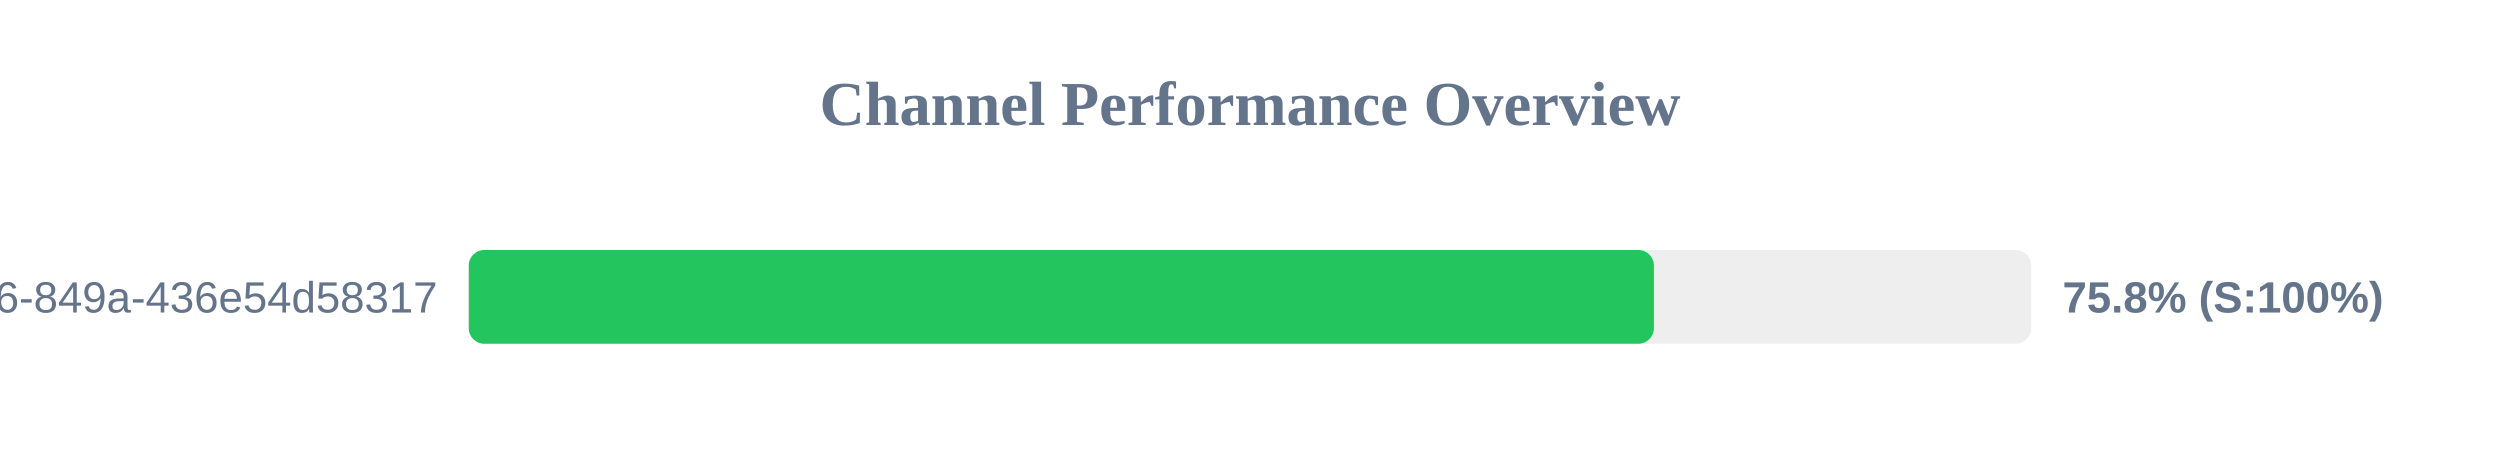
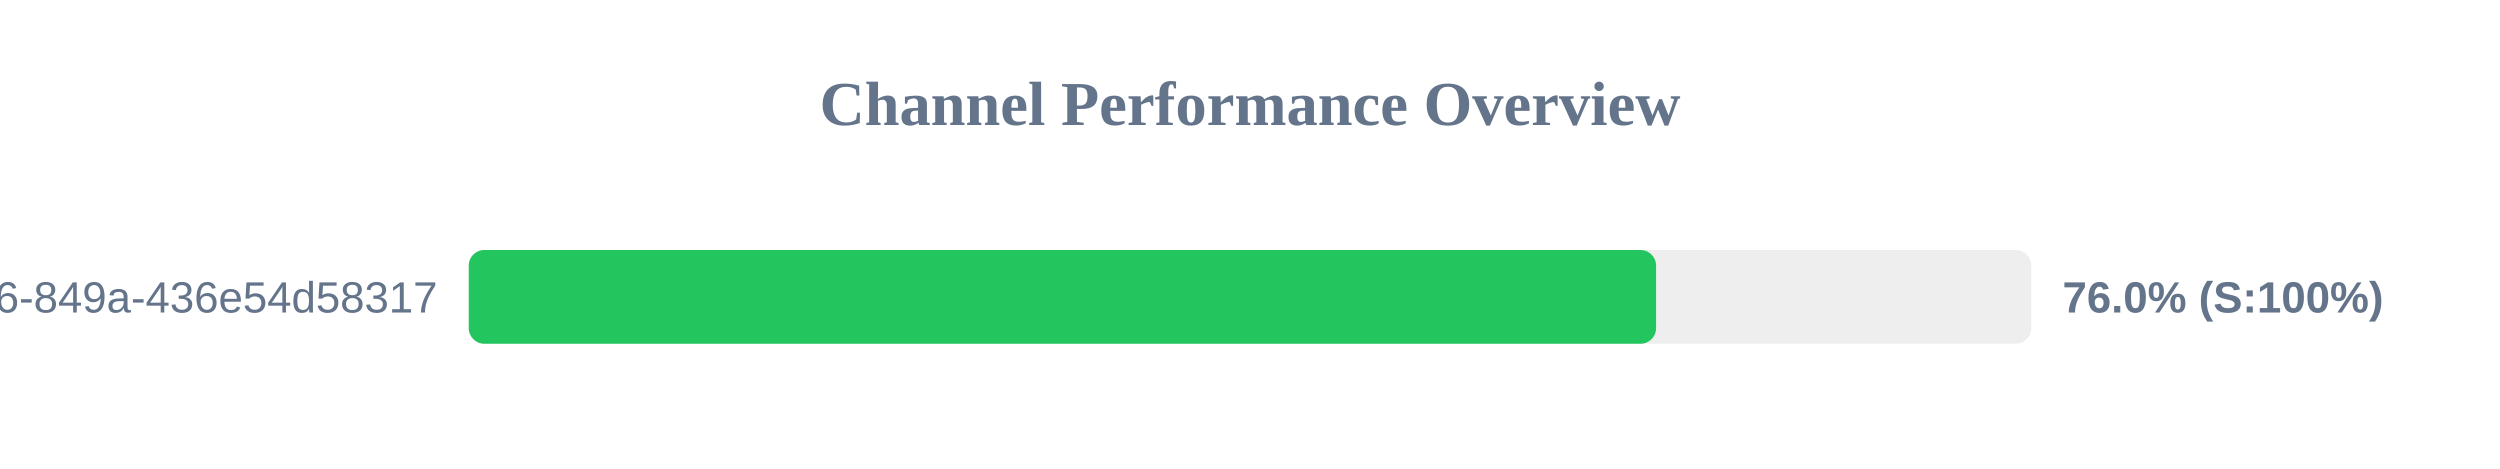
<svg xmlns="http://www.w3.org/2000/svg" width="800" height="150" version="1.1">
  <style>
        .row { font: 14px Arial; fill: #64748b; }
        .score { font: bold 14px Arial; fill: #64748b; }
    </style>
  <text x="400" y="40" text-anchor="middle" font-size="20px" font-weight="bold" fill="#64748b">Channel Performance Overview</text>
  <rect x="150" y="80" width="500" height="30" fill="#eee" rx="5" />
-   <rect x="150" y="80" width="379.25" height="30" fill="#22c55e" rx="5" />
+   <rect x="150" y="80" width="379.95" height="30" fill="#22c55e" rx="5" />
  <text x="140" y="100" text-anchor="end" class="row">?uuid=29fbd51f-03c8-4d76-849a-436e54d58317</text>
-   <text x="660" y="100" text-anchor="start" class="score">75.8% (S:100%)</text>
+   <text x="660" y="100" text-anchor="start" class="score">76.0% (S:100%)</text>
</svg>
